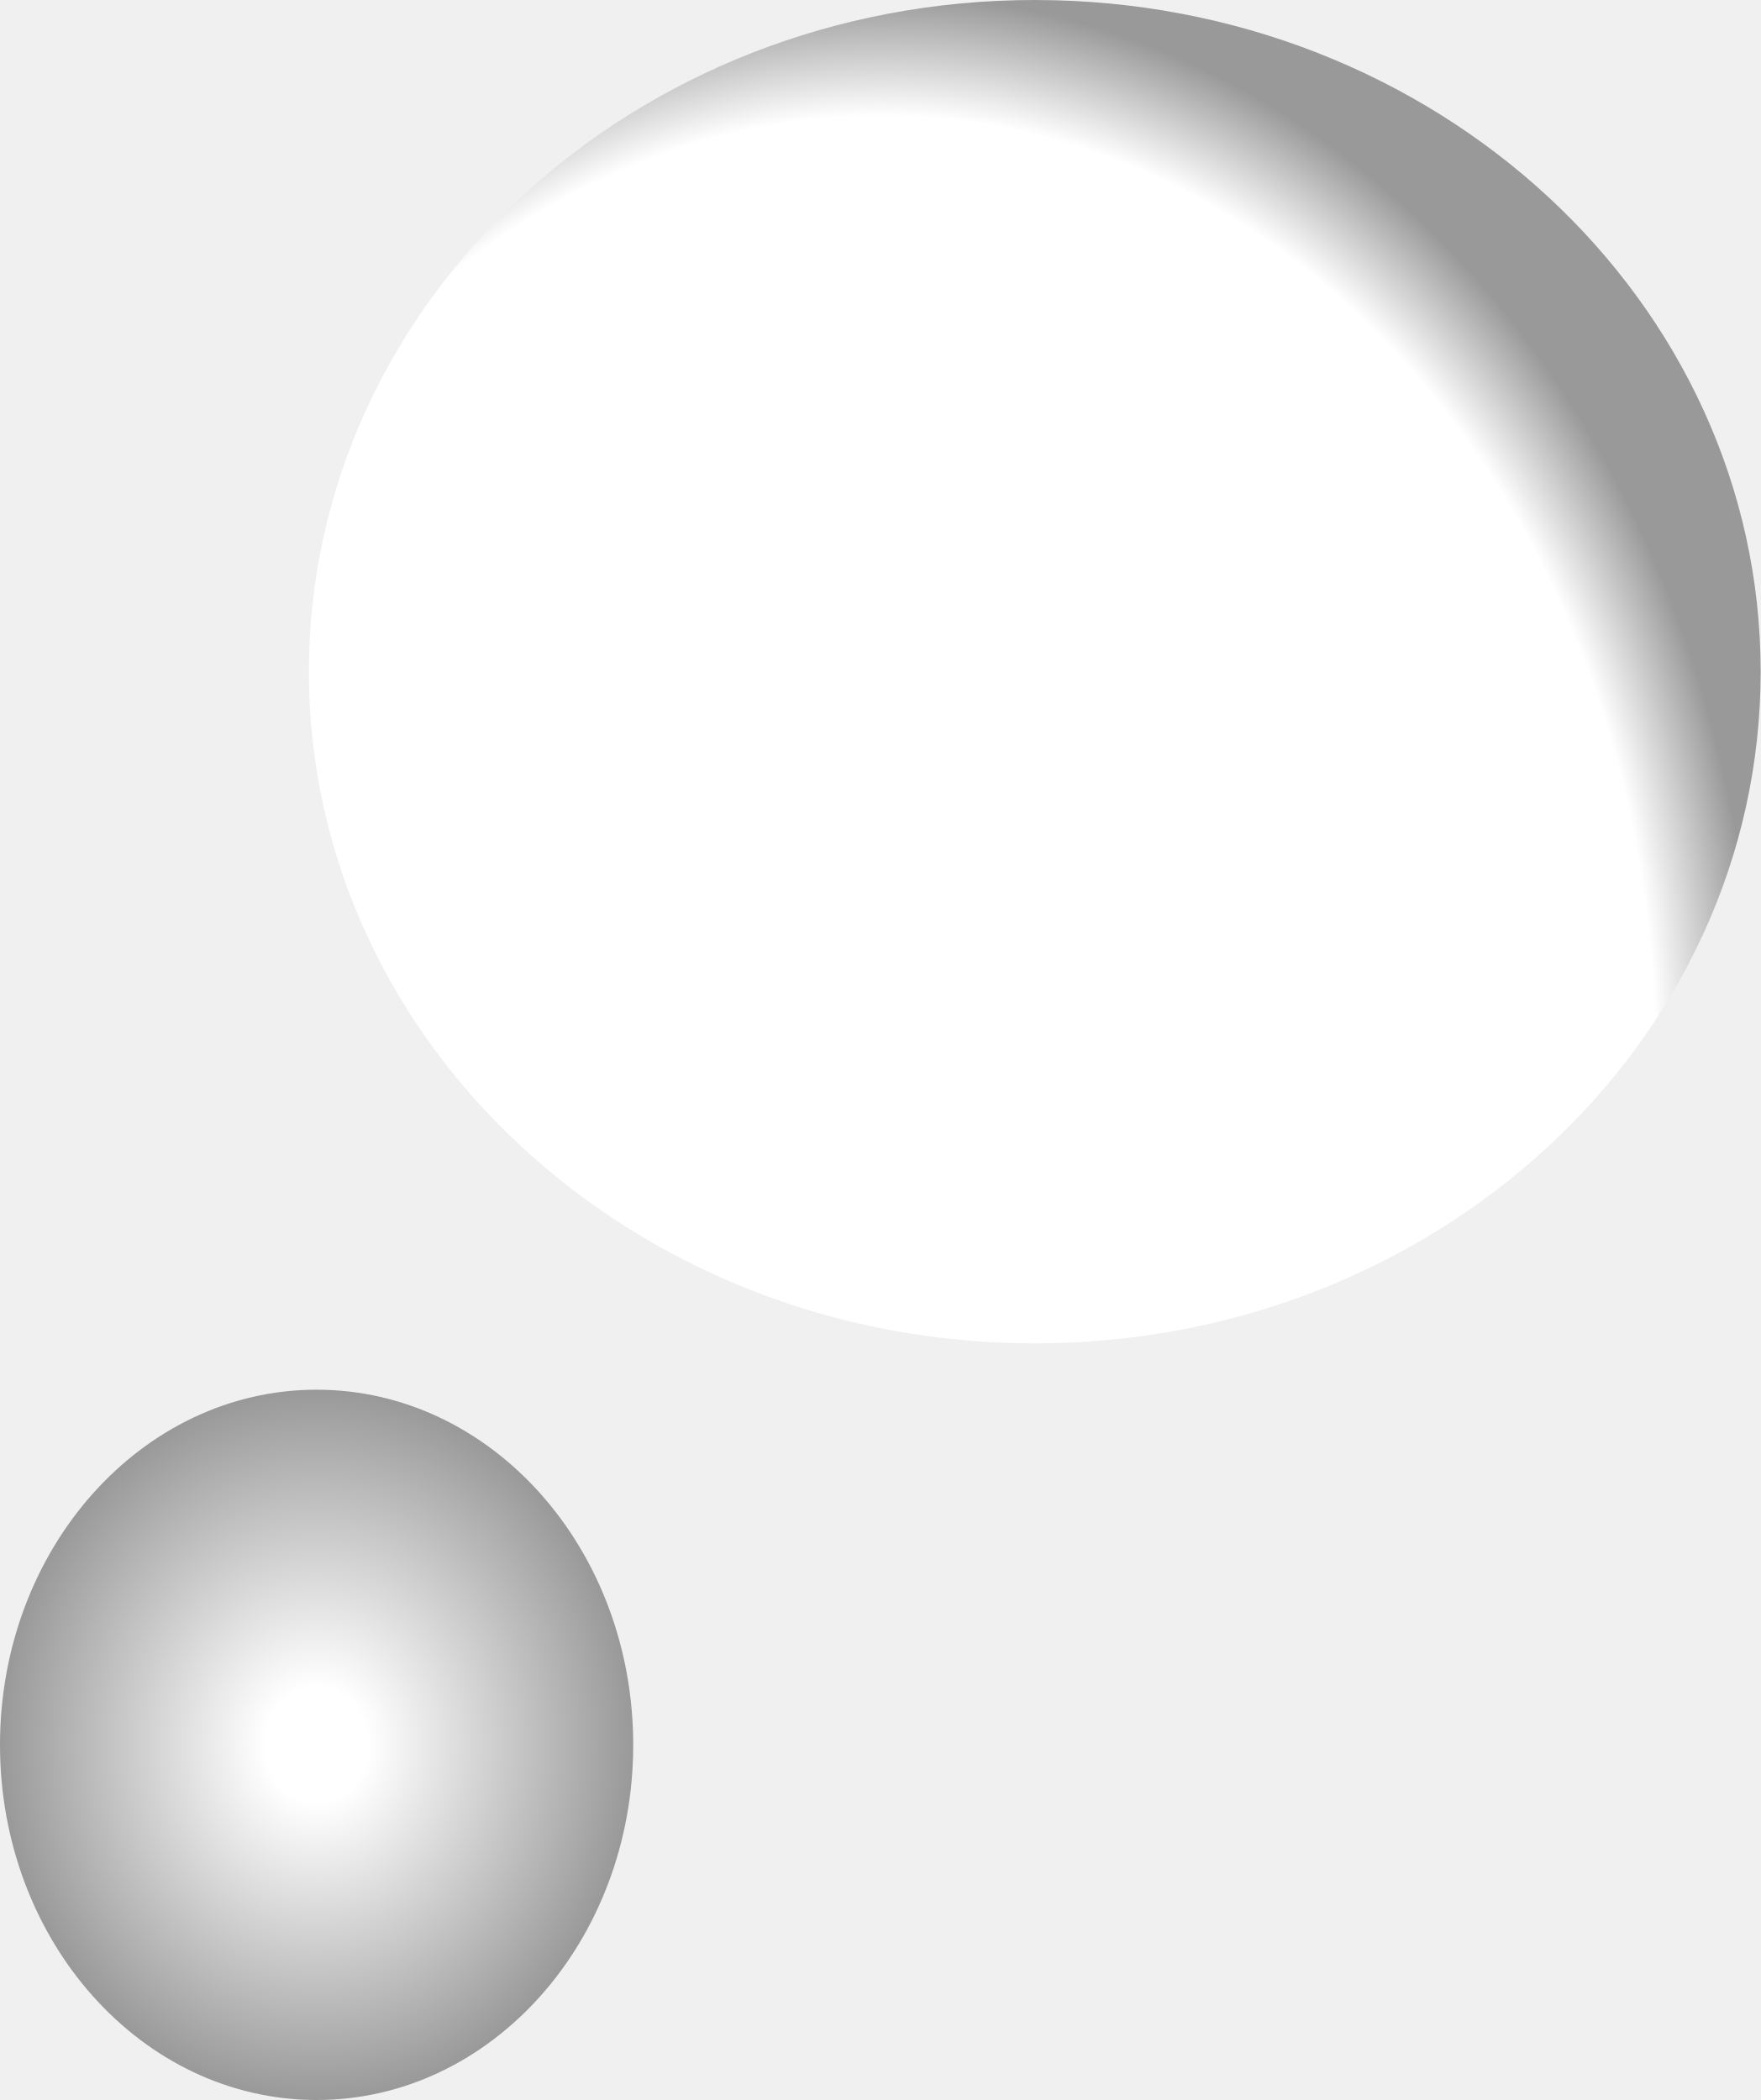
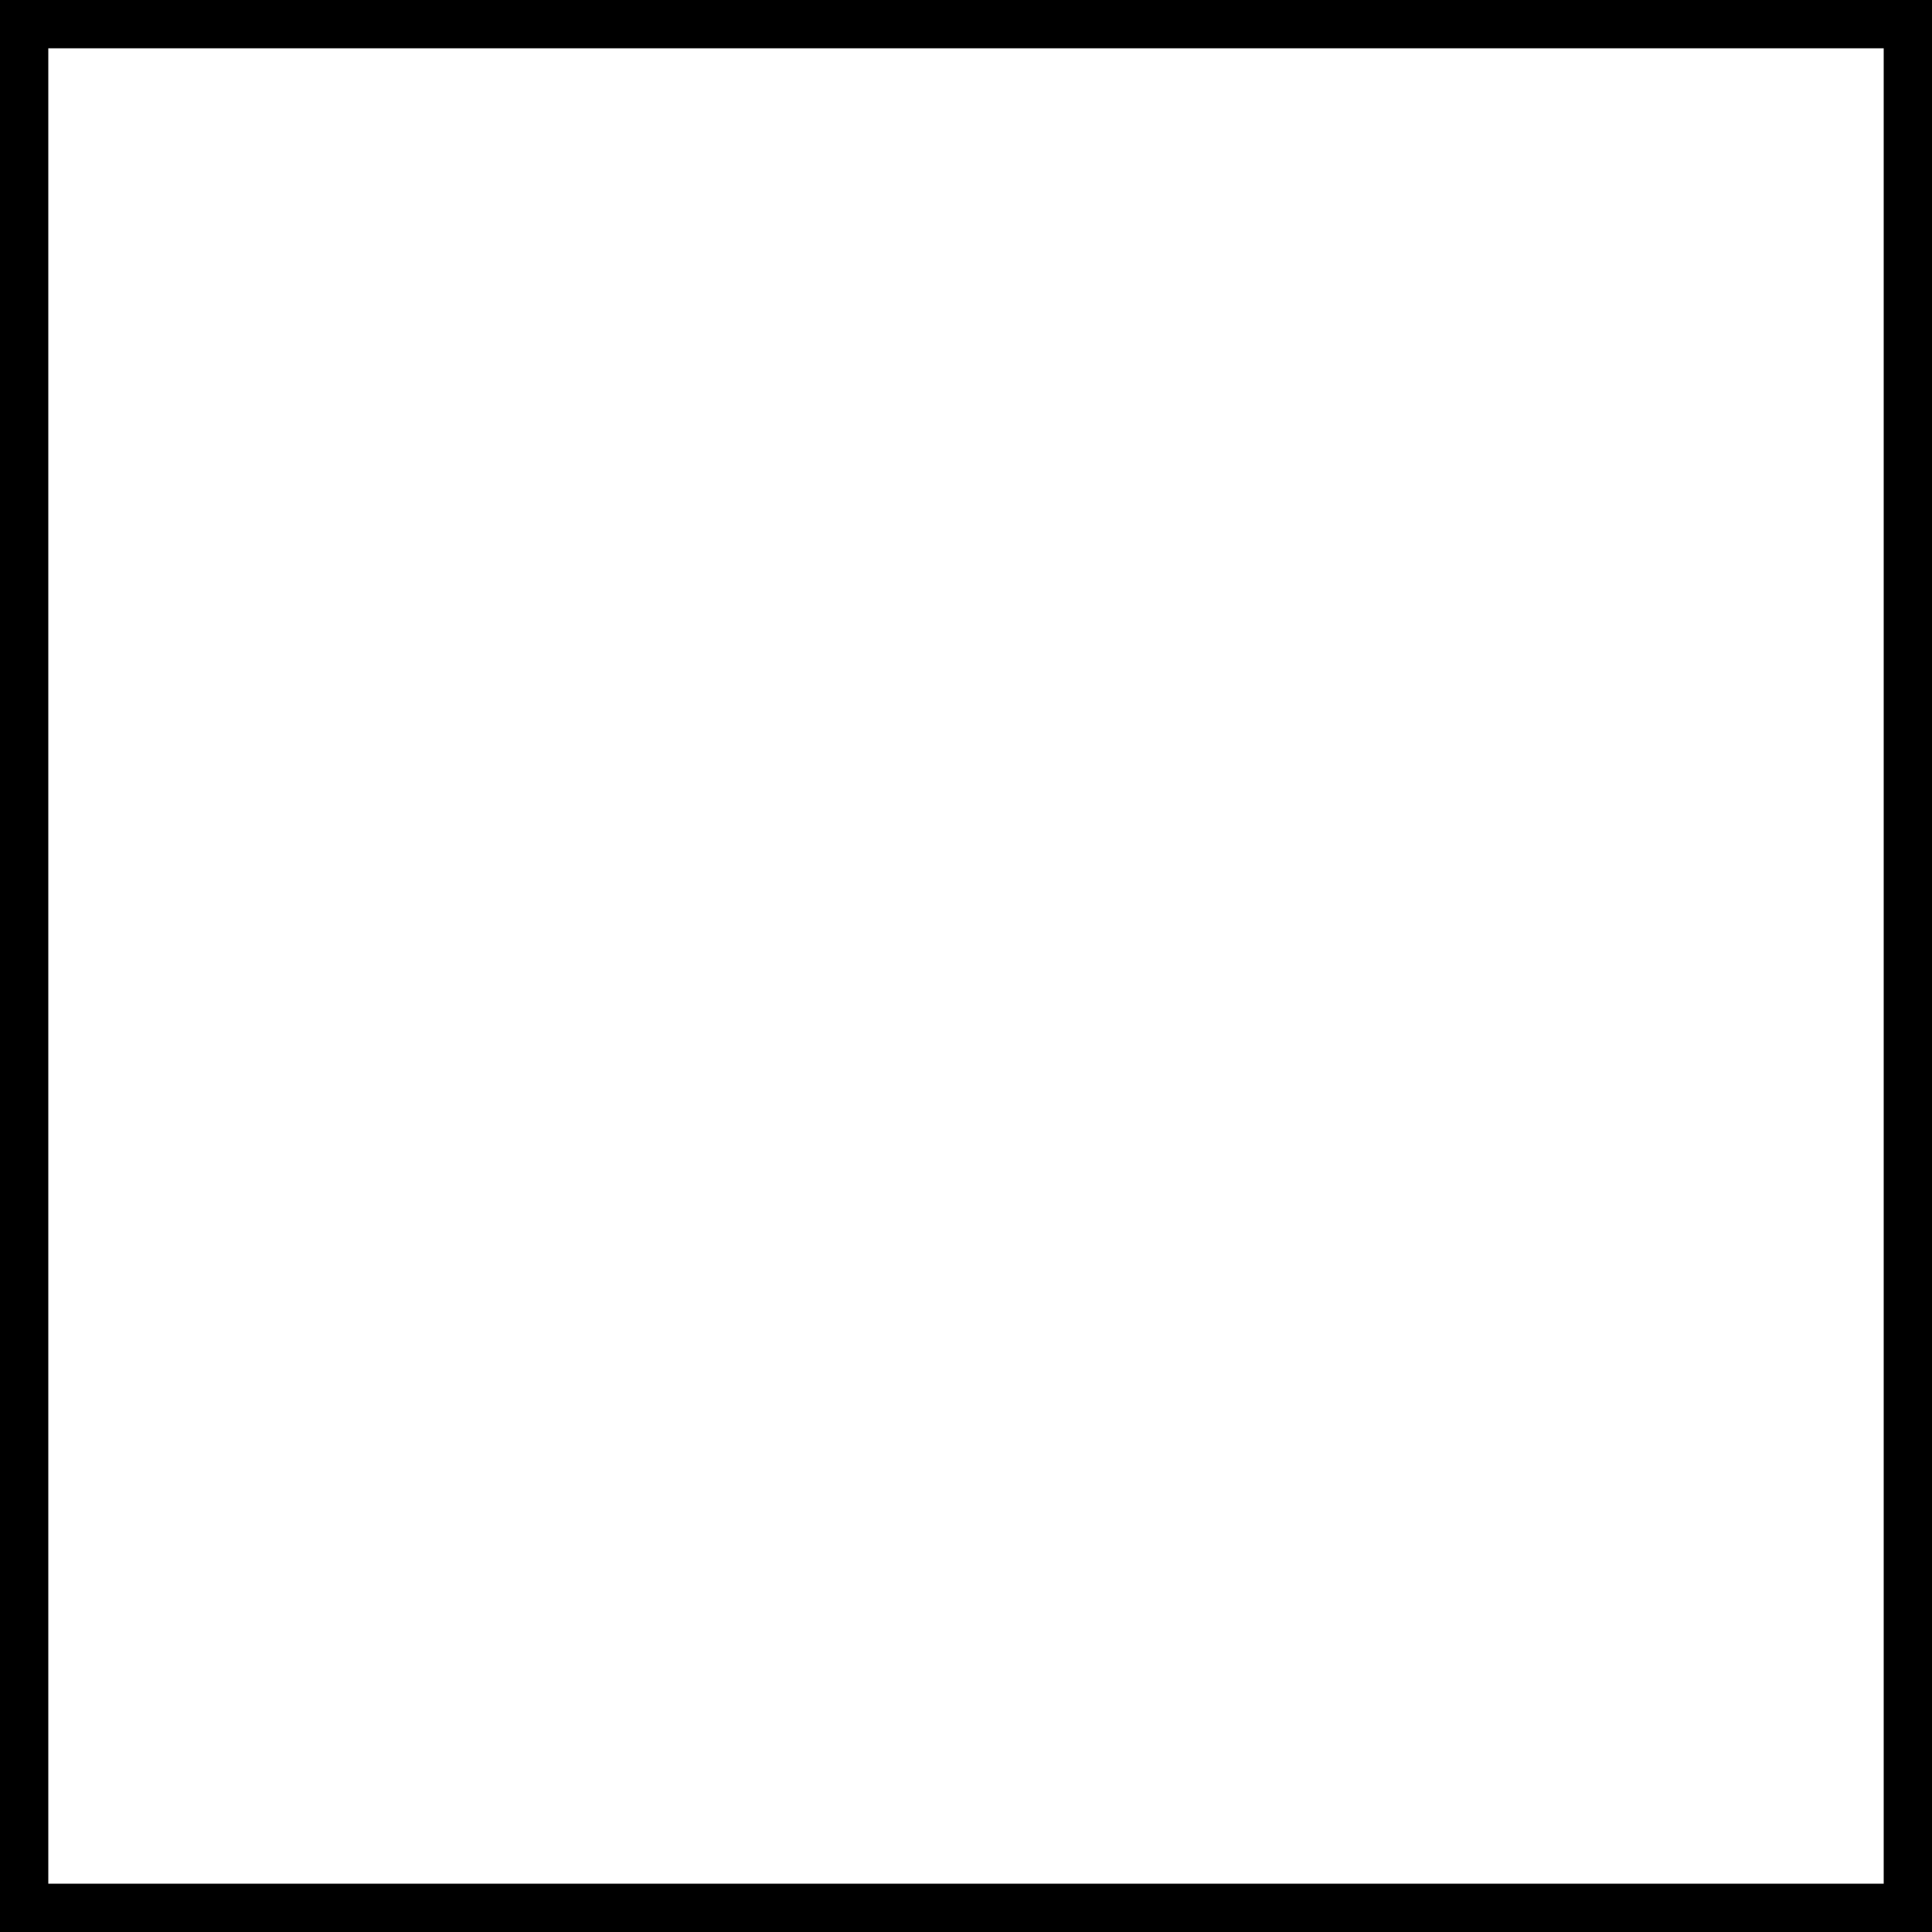
- <svg xmlns="http://www.w3.org/2000/svg" width="114" height="136" viewBox="0 0 114 136" fill="none">
-   <path d="M20 43.5C20 67.524 41.043 87 67 87C92.957 87 114 67.524 114 43.5C114 19.476 92.957 0 67 0C41.043 0 20 19.476 20 43.5Z" fill="url(#paint0_radial_24_119)" />
-   <path d="M0 113C0 125.703 9.178 136 20.5 136C31.822 136 41 125.703 41 113C41 100.297 31.822 90 20.5 90C9.178 90 0 100.297 0 113Z" fill="url(#paint1_radial_24_119)" />
-   <defs>
-     <radialGradient id="paint0_radial_24_119" cx="0" cy="0" r="1" gradientUnits="userSpaceOnUse" gradientTransform="translate(57 68) rotate(90) scale(68 57)">
-       <stop offset="0.885" stop-color="white" />
-       <stop offset="1" stop-color="#999999" />
-     </radialGradient>
-     <radialGradient id="paint1_radial_24_119" cx="0" cy="0" r="1" gradientUnits="userSpaceOnUse" gradientTransform="translate(20.5 113) rotate(90) scale(23 20.5)">
-       <stop offset="0.163" stop-color="white" />
-       <stop offset="1" stop-color="#999999" />
-     </radialGradient>
-   </defs>
+ <svg xmlns="http://www.w3.org/2000/svg" width="2" height="2" viewBox="0 0 2 2">
+   <rect width="2" height="2" fill="#fff" stroke="#000" stroke-width="0.1" />
</svg>
